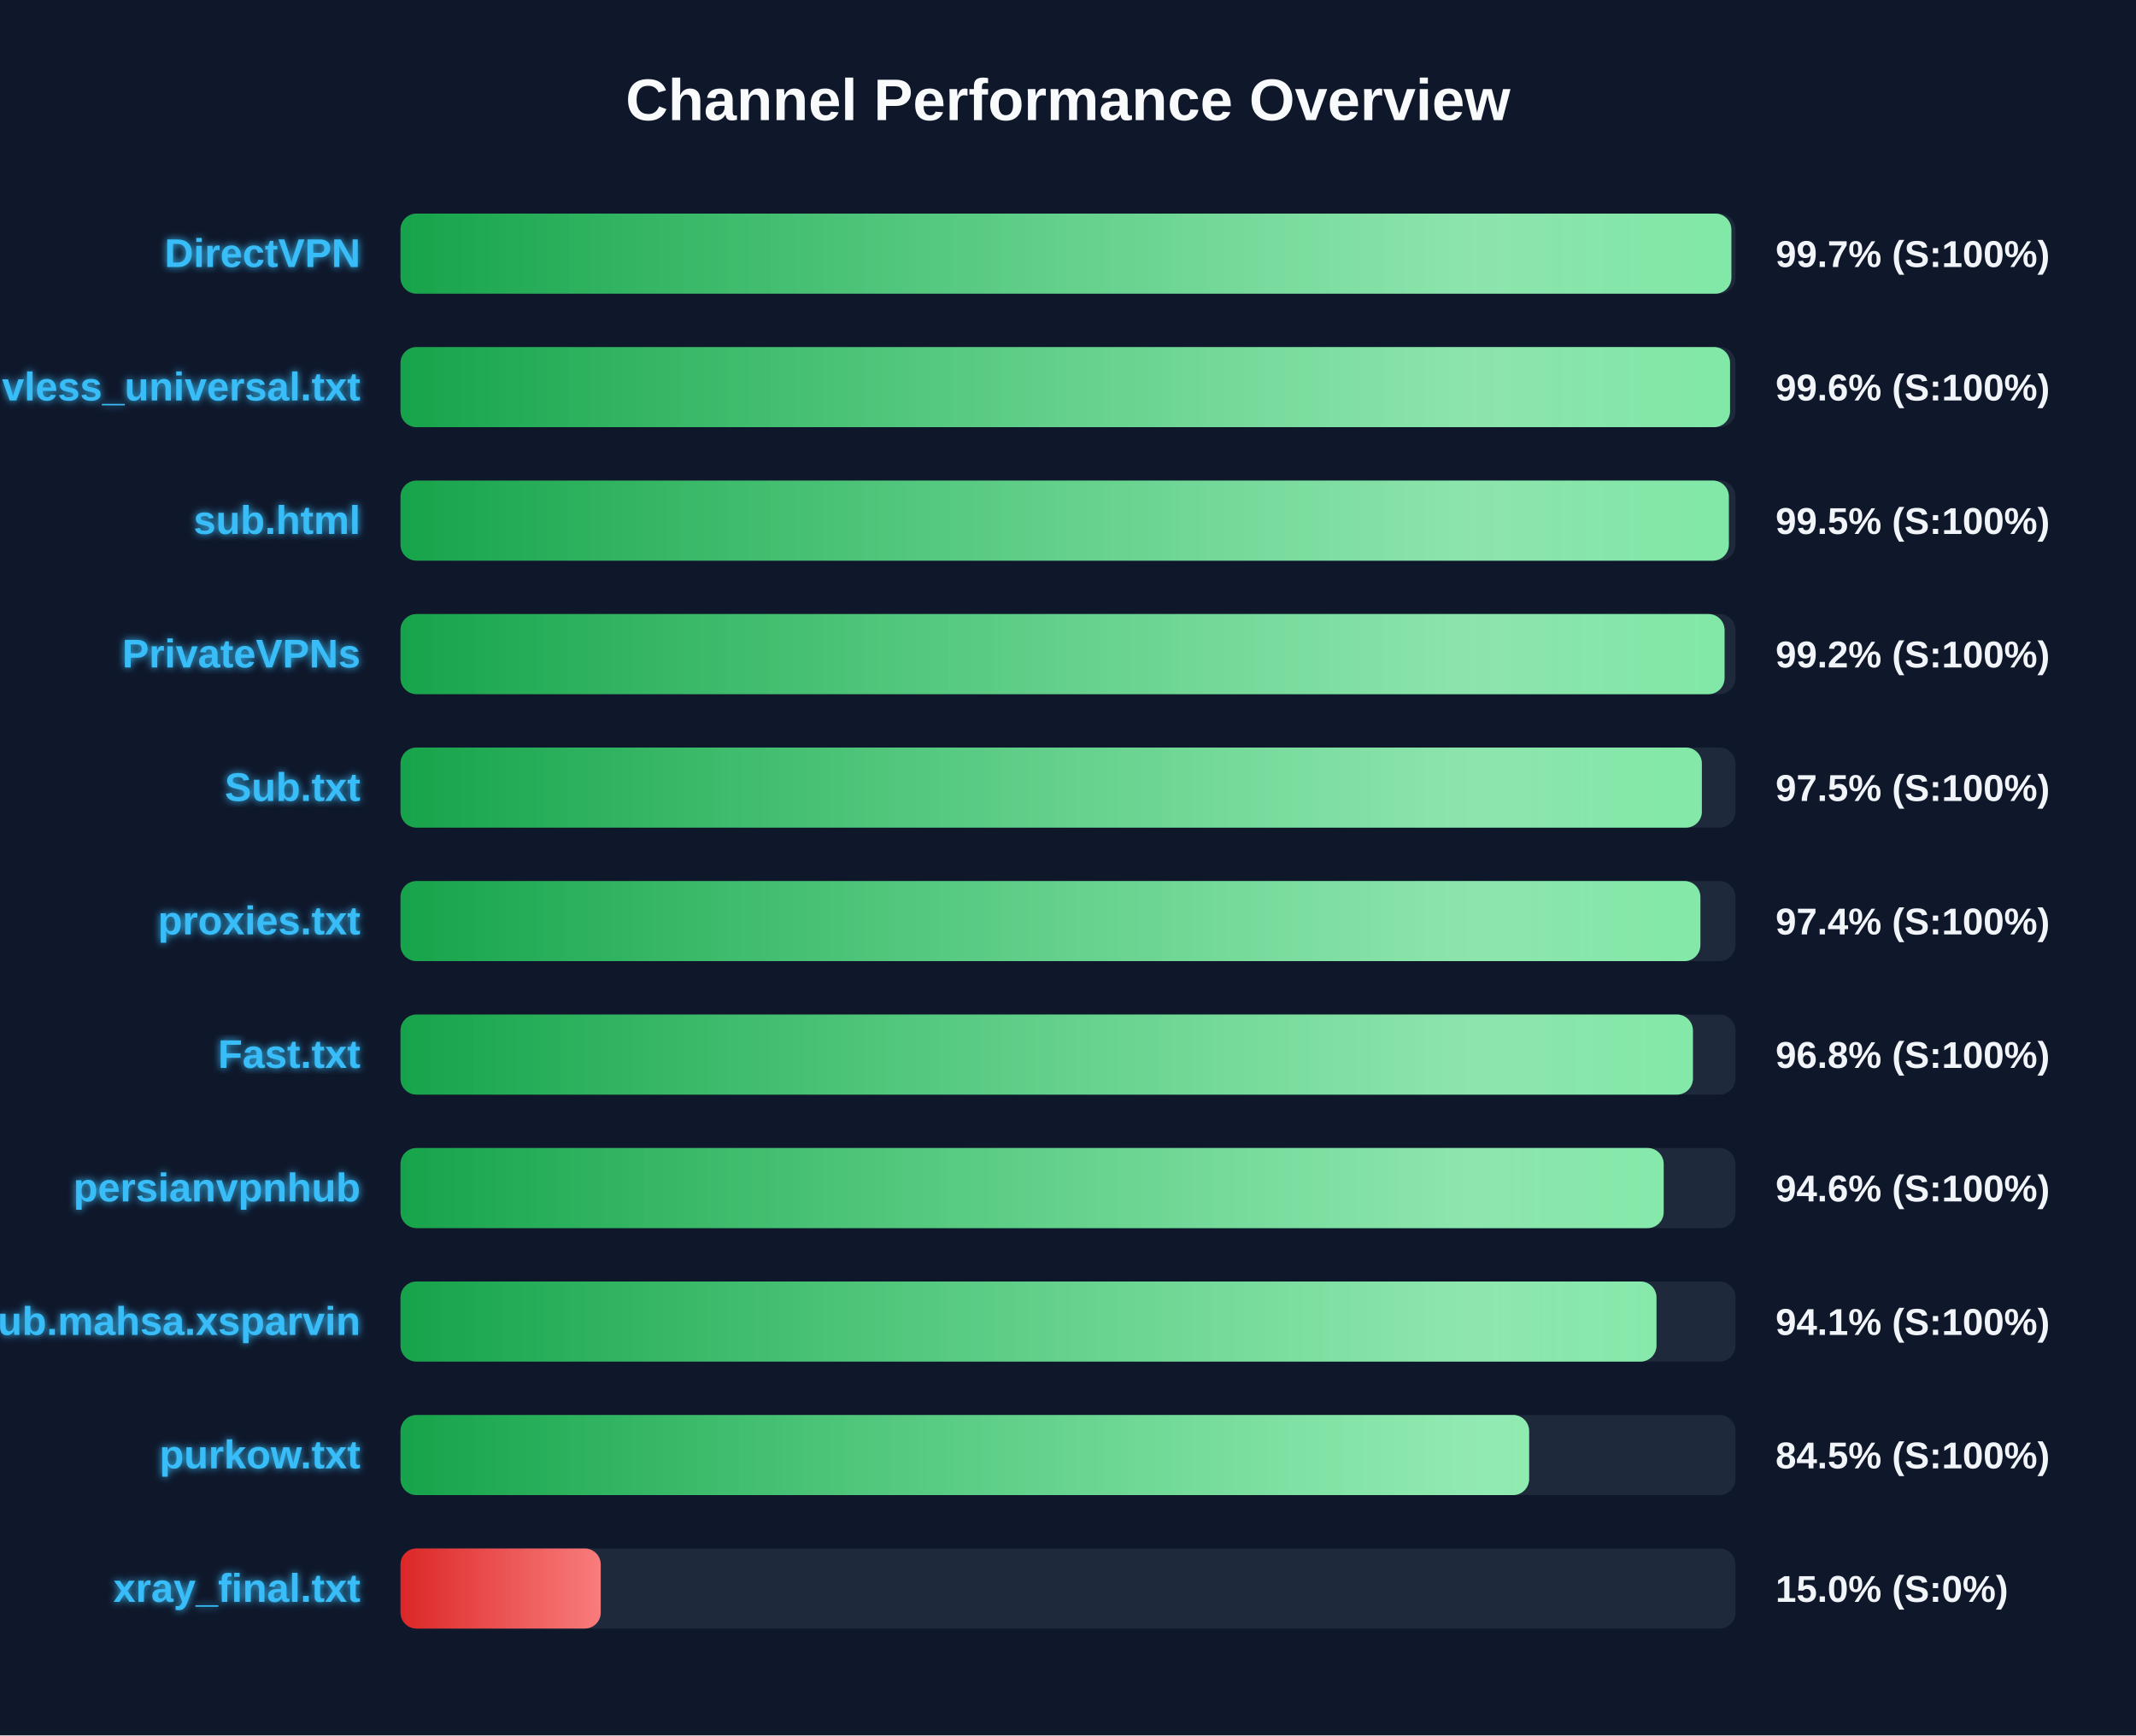
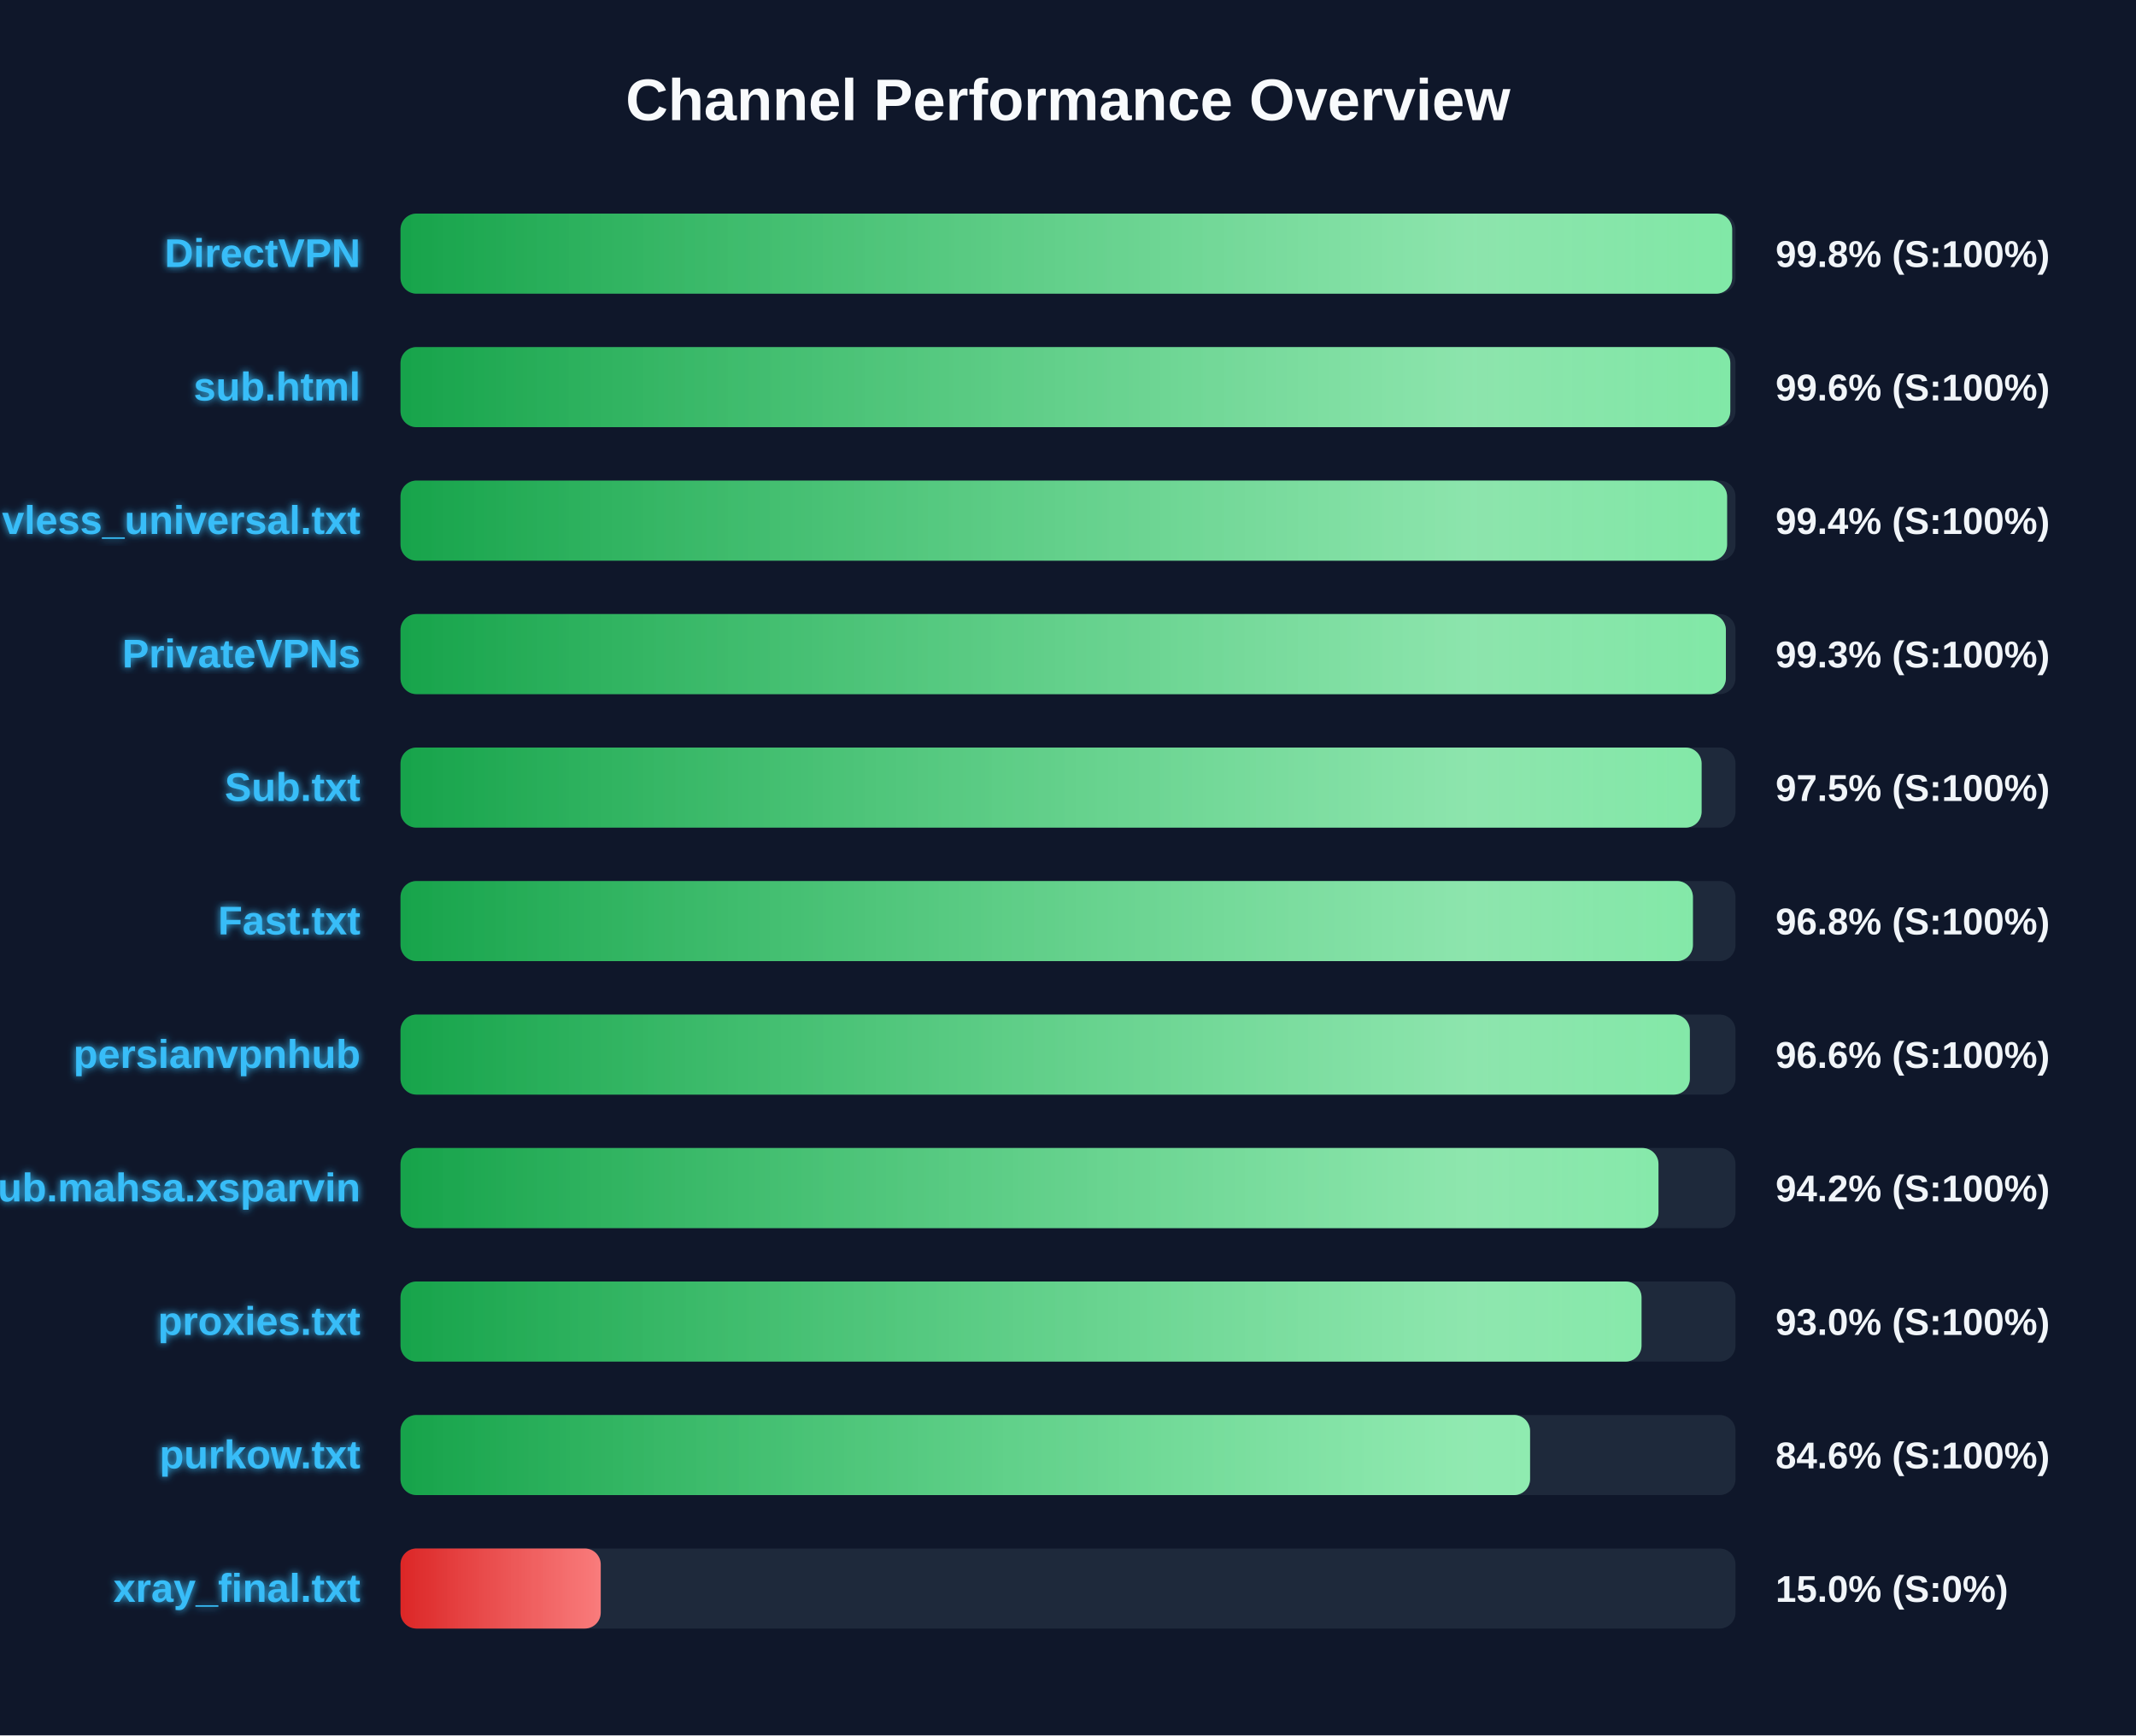
<svg xmlns="http://www.w3.org/2000/svg" width="800" height="650" version="1.1">
  <defs>
    <linearGradient id="grad-green" x1="0%" y1="0%" x2="100%" y2="0%">
      <stop offset="0%" stop-color="#16a34a" />
      <stop offset="100%" stop-color="#4ade80" />
    </linearGradient>
    <linearGradient id="grad-yellow" x1="0%" y1="0%" x2="100%" y2="0%">
      <stop offset="0%" stop-color="#ca8a04" />
      <stop offset="100%" stop-color="#fde047" />
    </linearGradient>
    <linearGradient id="grad-red" x1="0%" y1="0%" x2="100%" y2="0%">
      <stop offset="0%" stop-color="#dc2626" />
      <stop offset="100%" stop-color="#f87171" />
    </linearGradient>
    <linearGradient id="shimmer" x1="0%" y1="0%" x2="100%" y2="0%">
      <stop offset="0%" stop-color="rgba(255,255,255,0)" />
      <stop offset="50%" stop-color="rgba(255,255,255,0.4)" />
      <stop offset="100%" stop-color="rgba(255,255,255,0)" />
    </linearGradient>
    <filter id="glow" x="-20%" y="-20%" width="140%" height="140%">
      <feGaussianBlur stdDeviation="1.5" result="blur" />
      <feComposite in="SourceGraphic" in2="blur" operator="over" />
    </filter>
  </defs>
  <style>
        .bg-rect { fill: #0f172a; }
        .title { font: bold 22px 'Segoe UI', Arial, sans-serif; fill: #f8fafc; }
        .row { font: bold 15px 'Segoe UI', Arial, sans-serif; fill: #38bdf8; filter: url(#glow); }
        .score { font: bold 14px 'Segoe UI', Arial, sans-serif; fill: #f1f5f9; }
        @keyframes shimmer-anim {
            0% { transform: translateX(-100%); }
            100% { transform: translateX(200%); }
        }
        .shimmer-rect {
            animation: shimmer-anim 2.5s infinite linear;
        }
    </style>
  <rect width="100%" height="100%" class="bg-rect" />
  <text x="400" y="45" text-anchor="middle" class="title">Channel Performance Overview</text>
  <rect x="150" y="80" width="500" height="30" fill="#1e293b" rx="6" />
  <clipPath id="clip-0">
-     <rect x="150" y="80" width="498.45" height="30" rx="6" />
+     <rect x="150" y="80" width="498.75" height="30" rx="6" />
  </clipPath>
-   <rect x="150" y="80" width="498.45" height="30" fill="url(#grad-green)" rx="6" />
+   <rect x="150" y="80" width="498.75" height="30" fill="url(#grad-green)" rx="6" />
  <g clip-path="url(#clip-0)">
    <rect x="150" y="80" width="100%" height="30" fill="url(#shimmer)" class="shimmer-rect" />
  </g>
  <text x="135" y="100" text-anchor="end" class="row">DirectVPN</text>
-   <text x="665" y="100" text-anchor="start" class="score">99.7% (S:100%)</text>
+   <text x="665" y="100" text-anchor="start" class="score">99.8% (S:100%)</text>
  <rect x="150" y="130" width="500" height="30" fill="#1e293b" rx="6" />
  <clipPath id="clip-1">
-     <rect x="150" y="130" width="497.95" height="30" rx="6" />
+     <rect x="150" y="130" width="498.05" height="30" rx="6" />
  </clipPath>
-   <rect x="150" y="130" width="497.95" height="30" fill="url(#grad-green)" rx="6" />
+   <rect x="150" y="130" width="498.05" height="30" fill="url(#grad-green)" rx="6" />
  <g clip-path="url(#clip-1)">
    <rect x="150" y="130" width="100%" height="30" fill="url(#shimmer)" class="shimmer-rect" />
  </g>
-   <text x="135" y="150" text-anchor="end" class="row">vless_universal.txt</text>
+   <text x="135" y="150" text-anchor="end" class="row">sub.html</text>
  <text x="665" y="150" text-anchor="start" class="score">99.6% (S:100%)</text>
  <rect x="150" y="180" width="500" height="30" fill="#1e293b" rx="6" />
  <clipPath id="clip-2">
-     <rect x="150" y="180" width="497.5" height="30" rx="6" />
+     <rect x="150" y="180" width="496.85" height="30" rx="6" />
  </clipPath>
-   <rect x="150" y="180" width="497.5" height="30" fill="url(#grad-green)" rx="6" />
+   <rect x="150" y="180" width="496.85" height="30" fill="url(#grad-green)" rx="6" />
  <g clip-path="url(#clip-2)">
    <rect x="150" y="180" width="100%" height="30" fill="url(#shimmer)" class="shimmer-rect" />
  </g>
-   <text x="135" y="200" text-anchor="end" class="row">sub.html</text>
-   <text x="665" y="200" text-anchor="start" class="score">99.5% (S:100%)</text>
+   <text x="135" y="200" text-anchor="end" class="row">vless_universal.txt</text>
+   <text x="665" y="200" text-anchor="start" class="score">99.4% (S:100%)</text>
  <rect x="150" y="230" width="500" height="30" fill="#1e293b" rx="6" />
  <clipPath id="clip-3">
-     <rect x="150" y="230" width="495.9" height="30" rx="6" />
+     <rect x="150" y="230" width="496.4" height="30" rx="6" />
  </clipPath>
-   <rect x="150" y="230" width="495.9" height="30" fill="url(#grad-green)" rx="6" />
+   <rect x="150" y="230" width="496.4" height="30" fill="url(#grad-green)" rx="6" />
  <g clip-path="url(#clip-3)">
    <rect x="150" y="230" width="100%" height="30" fill="url(#shimmer)" class="shimmer-rect" />
  </g>
  <text x="135" y="250" text-anchor="end" class="row">PrivateVPNs</text>
-   <text x="665" y="250" text-anchor="start" class="score">99.2% (S:100%)</text>
+   <text x="665" y="250" text-anchor="start" class="score">99.3% (S:100%)</text>
  <rect x="150" y="280" width="500" height="30" fill="#1e293b" rx="6" />
  <clipPath id="clip-4">
-     <rect x="150" y="280" width="487.4" height="30" rx="6" />
+     <rect x="150" y="280" width="487.3" height="30" rx="6" />
  </clipPath>
-   <rect x="150" y="280" width="487.4" height="30" fill="url(#grad-green)" rx="6" />
+   <rect x="150" y="280" width="487.3" height="30" fill="url(#grad-green)" rx="6" />
  <g clip-path="url(#clip-4)">
    <rect x="150" y="280" width="100%" height="30" fill="url(#shimmer)" class="shimmer-rect" />
  </g>
  <text x="135" y="300" text-anchor="end" class="row">Sub.txt</text>
  <text x="665" y="300" text-anchor="start" class="score">97.5% (S:100%)</text>
  <rect x="150" y="330" width="500" height="30" fill="#1e293b" rx="6" />
  <clipPath id="clip-5">
-     <rect x="150" y="330" width="486.85" height="30" rx="6" />
+     <rect x="150" y="330" width="484.05" height="30" rx="6" />
  </clipPath>
-   <rect x="150" y="330" width="486.85" height="30" fill="url(#grad-green)" rx="6" />
+   <rect x="150" y="330" width="484.05" height="30" fill="url(#grad-green)" rx="6" />
  <g clip-path="url(#clip-5)">
    <rect x="150" y="330" width="100%" height="30" fill="url(#shimmer)" class="shimmer-rect" />
  </g>
-   <text x="135" y="350" text-anchor="end" class="row">proxies.txt</text>
-   <text x="665" y="350" text-anchor="start" class="score">97.4% (S:100%)</text>
+   <text x="135" y="350" text-anchor="end" class="row">Fast.txt</text>
+   <text x="665" y="350" text-anchor="start" class="score">96.8% (S:100%)</text>
  <rect x="150" y="380" width="500" height="30" fill="#1e293b" rx="6" />
  <clipPath id="clip-6">
-     <rect x="150" y="380" width="484.05" height="30" rx="6" />
+     <rect x="150" y="380" width="482.9" height="30" rx="6" />
  </clipPath>
-   <rect x="150" y="380" width="484.05" height="30" fill="url(#grad-green)" rx="6" />
+   <rect x="150" y="380" width="482.9" height="30" fill="url(#grad-green)" rx="6" />
  <g clip-path="url(#clip-6)">
    <rect x="150" y="380" width="100%" height="30" fill="url(#shimmer)" class="shimmer-rect" />
  </g>
-   <text x="135" y="400" text-anchor="end" class="row">Fast.txt</text>
-   <text x="665" y="400" text-anchor="start" class="score">96.8% (S:100%)</text>
+   <text x="135" y="400" text-anchor="end" class="row">persianvpnhub</text>
+   <text x="665" y="400" text-anchor="start" class="score">96.6% (S:100%)</text>
  <rect x="150" y="430" width="500" height="30" fill="#1e293b" rx="6" />
  <clipPath id="clip-7">
-     <rect x="150" y="430" width="473.1" height="30" rx="6" />
+     <rect x="150" y="430" width="471.15" height="30" rx="6" />
  </clipPath>
-   <rect x="150" y="430" width="473.1" height="30" fill="url(#grad-green)" rx="6" />
+   <rect x="150" y="430" width="471.15" height="30" fill="url(#grad-green)" rx="6" />
  <g clip-path="url(#clip-7)">
    <rect x="150" y="430" width="100%" height="30" fill="url(#shimmer)" class="shimmer-rect" />
  </g>
-   <text x="135" y="450" text-anchor="end" class="row">persianvpnhub</text>
-   <text x="665" y="450" text-anchor="start" class="score">94.6% (S:100%)</text>
+   <text x="135" y="450" text-anchor="end" class="row">Sub.mahsa.xsparvin</text>
+   <text x="665" y="450" text-anchor="start" class="score">94.2% (S:100%)</text>
  <rect x="150" y="480" width="500" height="30" fill="#1e293b" rx="6" />
  <clipPath id="clip-8">
-     <rect x="150" y="480" width="470.4" height="30" rx="6" />
+     <rect x="150" y="480" width="464.8" height="30" rx="6" />
  </clipPath>
-   <rect x="150" y="480" width="470.4" height="30" fill="url(#grad-green)" rx="6" />
+   <rect x="150" y="480" width="464.8" height="30" fill="url(#grad-green)" rx="6" />
  <g clip-path="url(#clip-8)">
    <rect x="150" y="480" width="100%" height="30" fill="url(#shimmer)" class="shimmer-rect" />
  </g>
-   <text x="135" y="500" text-anchor="end" class="row">Sub.mahsa.xsparvin</text>
-   <text x="665" y="500" text-anchor="start" class="score">94.1% (S:100%)</text>
+   <text x="135" y="500" text-anchor="end" class="row">proxies.txt</text>
+   <text x="665" y="500" text-anchor="start" class="score">93.0% (S:100%)</text>
  <rect x="150" y="530" width="500" height="30" fill="#1e293b" rx="6" />
  <clipPath id="clip-9">
-     <rect x="150" y="530" width="422.7" height="30" rx="6" />
+     <rect x="150" y="530" width="423.05" height="30" rx="6" />
  </clipPath>
-   <rect x="150" y="530" width="422.7" height="30" fill="url(#grad-green)" rx="6" />
+   <rect x="150" y="530" width="423.05" height="30" fill="url(#grad-green)" rx="6" />
  <g clip-path="url(#clip-9)">
    <rect x="150" y="530" width="100%" height="30" fill="url(#shimmer)" class="shimmer-rect" />
  </g>
  <text x="135" y="550" text-anchor="end" class="row">purkow.txt</text>
-   <text x="665" y="550" text-anchor="start" class="score">84.5% (S:100%)</text>
+   <text x="665" y="550" text-anchor="start" class="score">84.6% (S:100%)</text>
  <rect x="150" y="580" width="500" height="30" fill="#1e293b" rx="6" />
  <clipPath id="clip-10">
    <rect x="150" y="580" width="75.0" height="30" rx="6" />
  </clipPath>
  <rect x="150" y="580" width="75.0" height="30" fill="url(#grad-red)" rx="6" />
  <g clip-path="url(#clip-10)">
    <rect x="150" y="580" width="100%" height="30" fill="url(#shimmer)" class="shimmer-rect" />
  </g>
  <text x="135" y="600" text-anchor="end" class="row">xray_final.txt</text>
  <text x="665" y="600" text-anchor="start" class="score">15.0% (S:0%)</text>
</svg>
